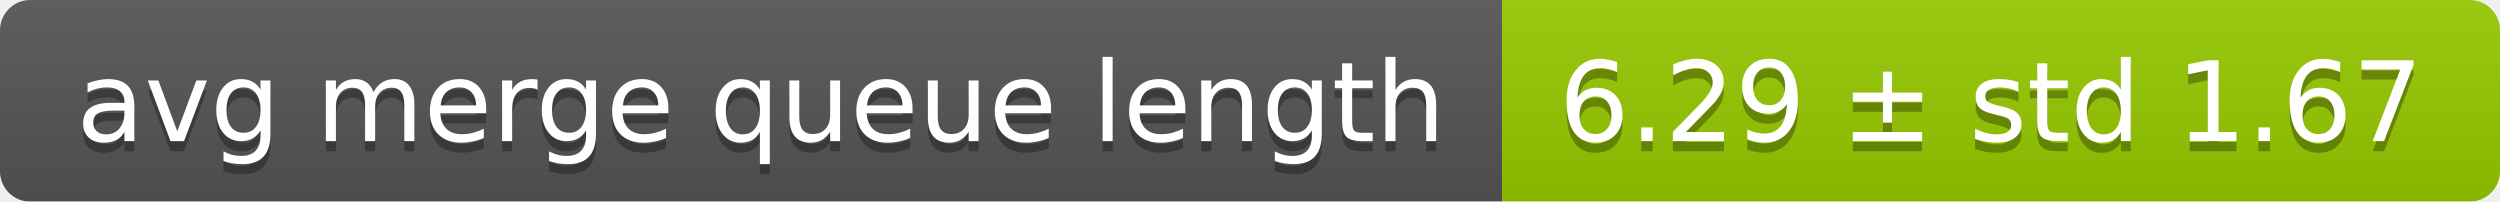
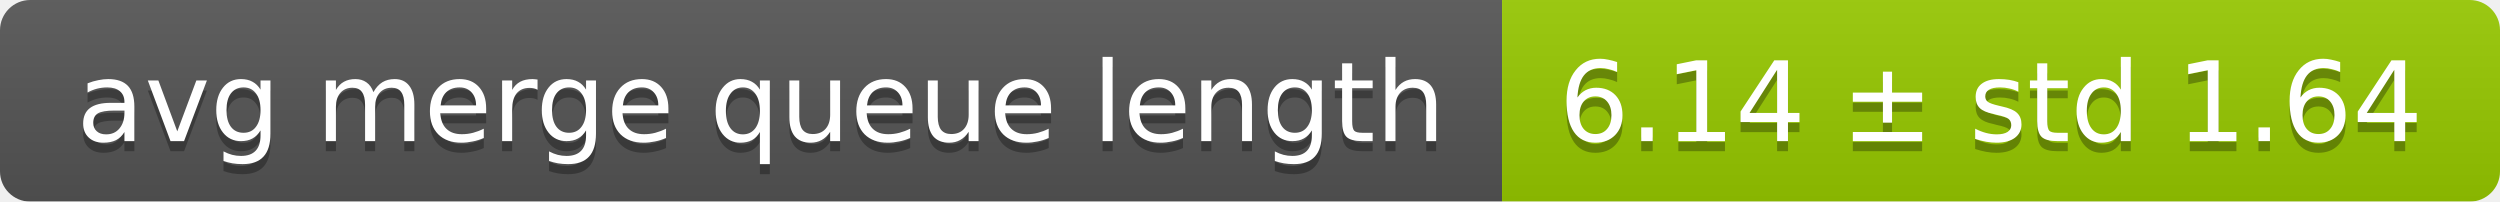
<svg xmlns="http://www.w3.org/2000/svg" width="248" height="20">
  <linearGradient id="smooth" x2="0" y2="100%">
    <stop offset="0" stop-color="#bbb" stop-opacity=".1" />
    <stop offset="1" stop-opacity=".1" />
  </linearGradient>
  <mask id="round">
    <rect width="248" height="20" rx="3" fill="#fff" />
  </mask>
  <g mask="url(#round)">
    <rect width="149" height="20" fill="#555" />
    <rect x="149" width="99" height="20" fill="#97ca00" />
    <rect width="248" height="20" fill="url(#smooth)" />
  </g>
  <g fill="#fff" text-anchor="middle" font-family="DejaVu Sans,Verdana,Geneva,sans-serif" font-size="11">
    <text x="75.5" y="15" fill="#010101" fill-opacity=".3">avg merge queue length</text>
    <text x="75.5" y="14">avg merge queue length</text>
-     <text x="197.5" y="15" fill="#010101" fill-opacity=".3">6.29 ± std 1.67</text>
-     <text x="197.5" y="14">6.29 ± std 1.67</text>
+     <text x="197.5" y="15" fill="#010101" fill-opacity=".3">6.14 ± std 1.64</text>
+     <text x="197.5" y="14">6.14 ± std 1.64</text>
  </g>
</svg>
